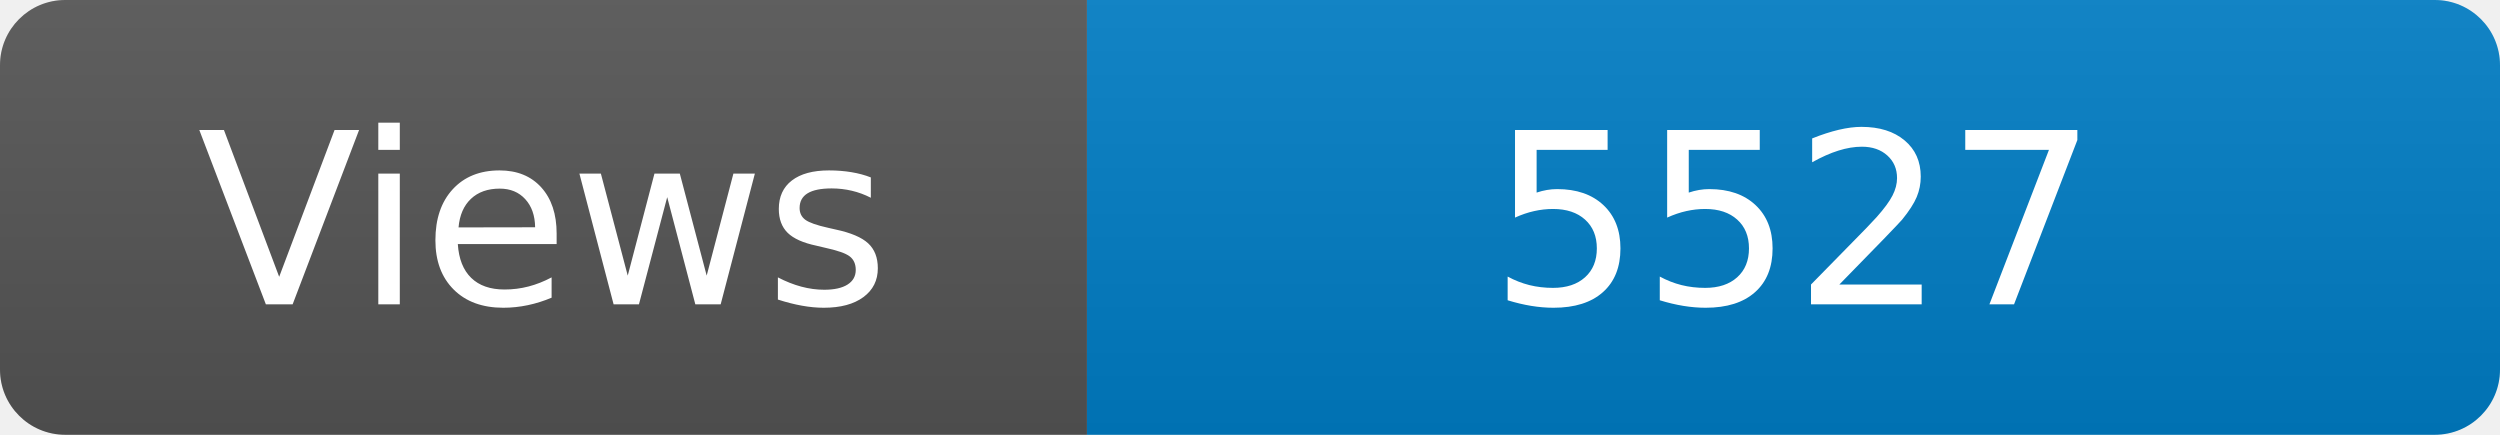
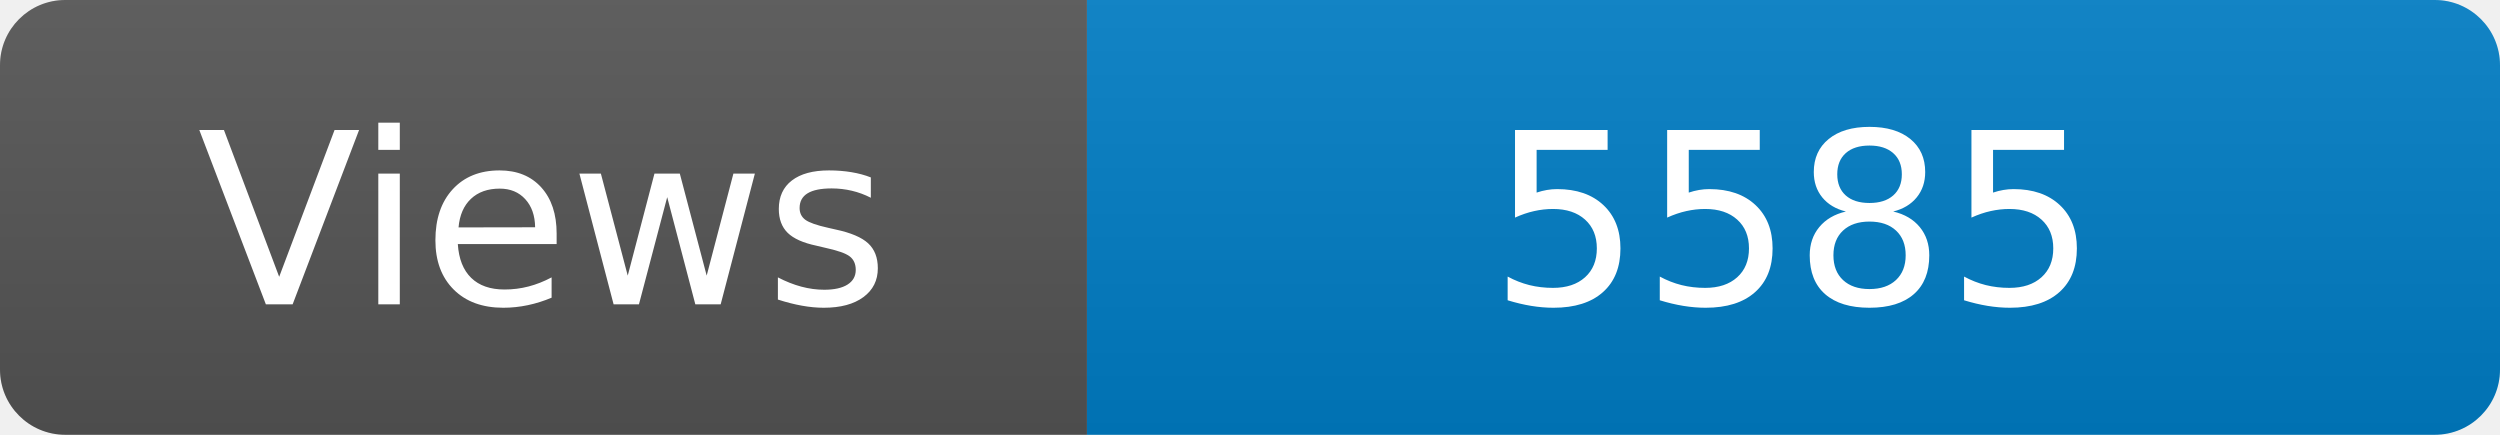
<svg xmlns="http://www.w3.org/2000/svg" width="115" height="20" role="img" aria-label="Maintained?: yes">
  <linearGradient id="s" x2="0" y2="100%">
    <stop offset="0" stop-color="#bbb" stop-opacity=".1" />
    <stop offset="1" stop-opacity=".1" />
  </linearGradient>
  <clipPath id="r">
    <rect width="115" height="20" rx="3" fill="#fff" />
  </clipPath>
  <g clip-path="url(#r)">
    <rect width="50" height="20" fill="#555" />
    <rect x="50" width="160" height="20" fill="#007ec6" />
    <rect width="115" height="20" fill="url(#s)" />
  </g>
  <g fill="#fff" text-anchor="middle" font-family="Verdana,Geneva,DejaVu Sans,sans-serif" font-size="110">
    <text x="250" y="140" transform="scale(.1)" fill="#fff">Views</text>
-     <text x="825" y="140" transform="scale(.1)" fill="#fff">5527</text>
+     <text x="825" y="140" transform="scale(.1)" fill="#fff">5585</text>
  </g>
</svg>
